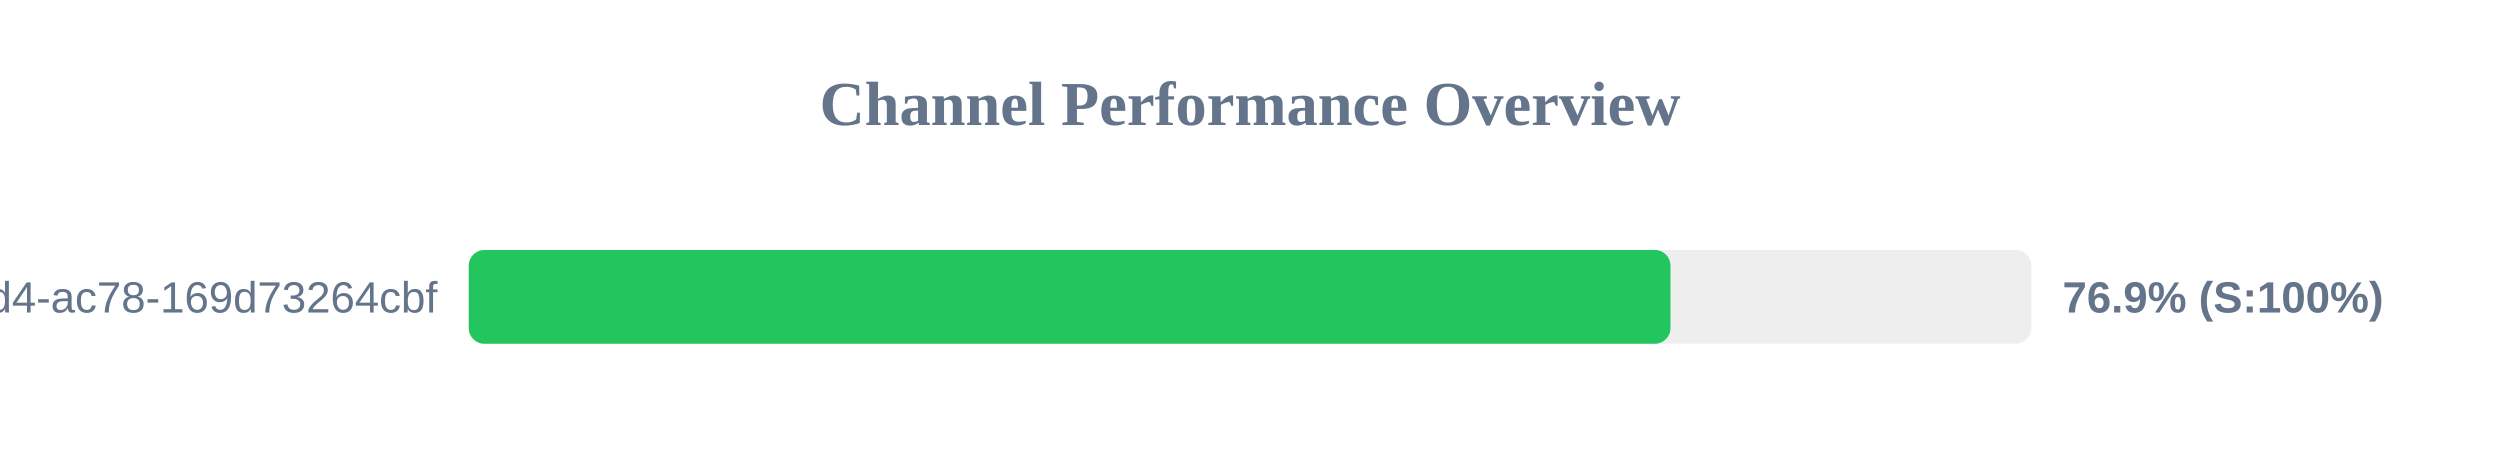
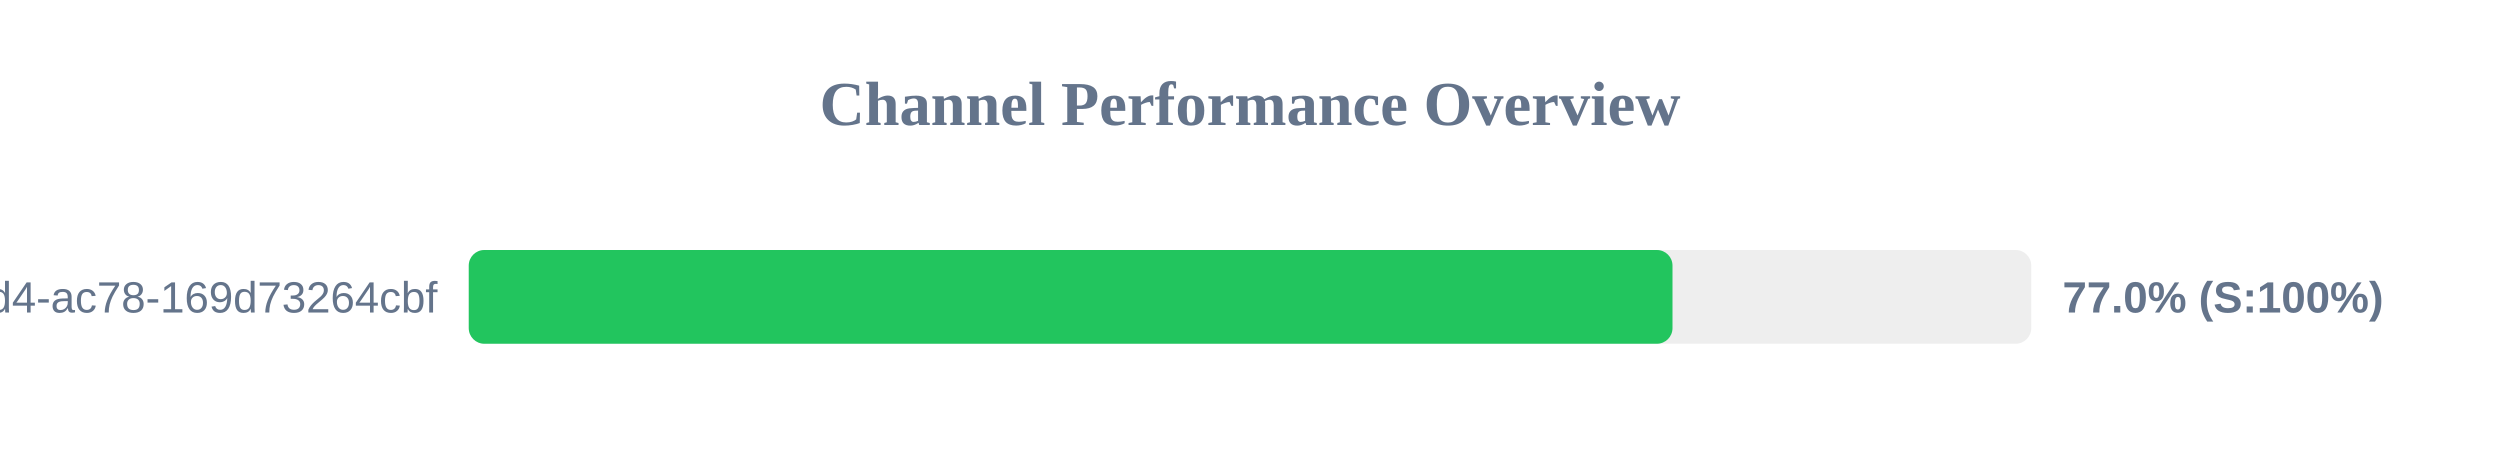
<svg xmlns="http://www.w3.org/2000/svg" width="800" height="150" version="1.1">
  <style>
        .row { font: 14px Arial; fill: #64748b; }
        .score { font: bold 14px Arial; fill: #64748b; }
    </style>
  <text x="400" y="40" text-anchor="middle" font-size="20px" font-weight="bold" fill="#64748b">Channel Performance Overview</text>
  <rect x="150" y="80" width="500" height="30" fill="#eee" rx="5" />
-   <rect x="150" y="80" width="384.55" height="30" fill="#22c55e" rx="5" />
+   <rect x="150" y="80" width="385.2" height="30" fill="#22c55e" rx="5" />
  <text x="140" y="100" text-anchor="end" class="row">?uuid=48c2c901-72e6-46d4-ac78-169d73264cbf</text>
-   <text x="660" y="100" text-anchor="start" class="score">76.9% (S:100%)</text>
+   <text x="660" y="100" text-anchor="start" class="score">77.0% (S:100%)</text>
</svg>
